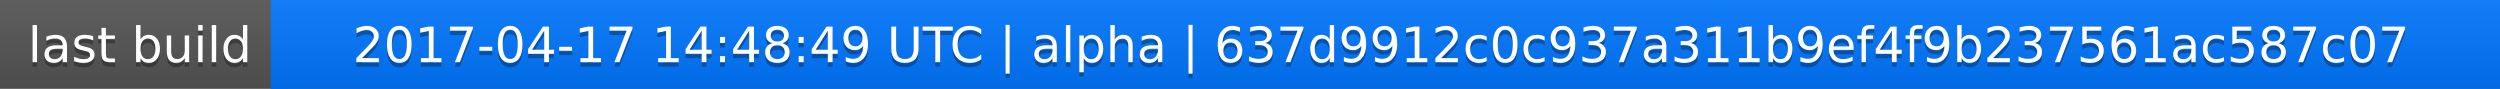
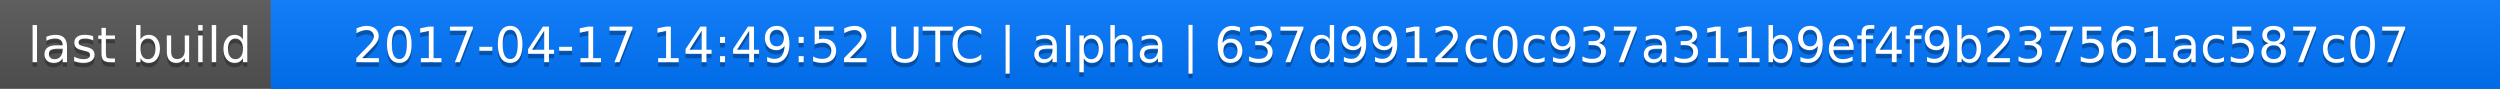
<svg xmlns="http://www.w3.org/2000/svg" width="563" height="20">
  <linearGradient id="a" x2="0" y2="100%">
    <stop offset="0" stop-color="#bbb" stop-opacity=".1" />
    <stop offset="1" stop-opacity=".1" />
  </linearGradient>
  <rect rx="0" width="563" height="20" fill="#555" />
  <rect rx="0" x="61" width="502" height="20" fill="#07f" />
  <path fill="#07f" d="M61 0h4v20h-4z" />
  <rect rx="0" width="563" height="20" fill="url(#a)" />
  <g fill="#fff" text-anchor="middle" font-family="DejaVu Sans,Verdana,Geneva,sans-serif" font-size="11">
    <text x="31.5" y="15" fill="#010101" fill-opacity=".3">last build</text>
    <text x="31.5" y="14">last build</text>
-     <text x="311" y="15" fill="#010101" fill-opacity=".3">2017-04-17 14:48:49 UTC | alpha | 637d9912c0c937a311b9ef4f9b237561ac587c07</text>
-     <text x="311" y="14">2017-04-17 14:48:49 UTC | alpha | 637d9912c0c937a311b9ef4f9b237561ac587c07</text>
+     <text x="311" y="15" fill="#010101" fill-opacity=".3">2017-04-17 14:49:52 UTC | alpha | 637d9912c0c937a311b9ef4f9b237561ac587c07</text>
+     <text x="311" y="14">2017-04-17 14:49:52 UTC | alpha | 637d9912c0c937a311b9ef4f9b237561ac587c07</text>
  </g>
</svg>
